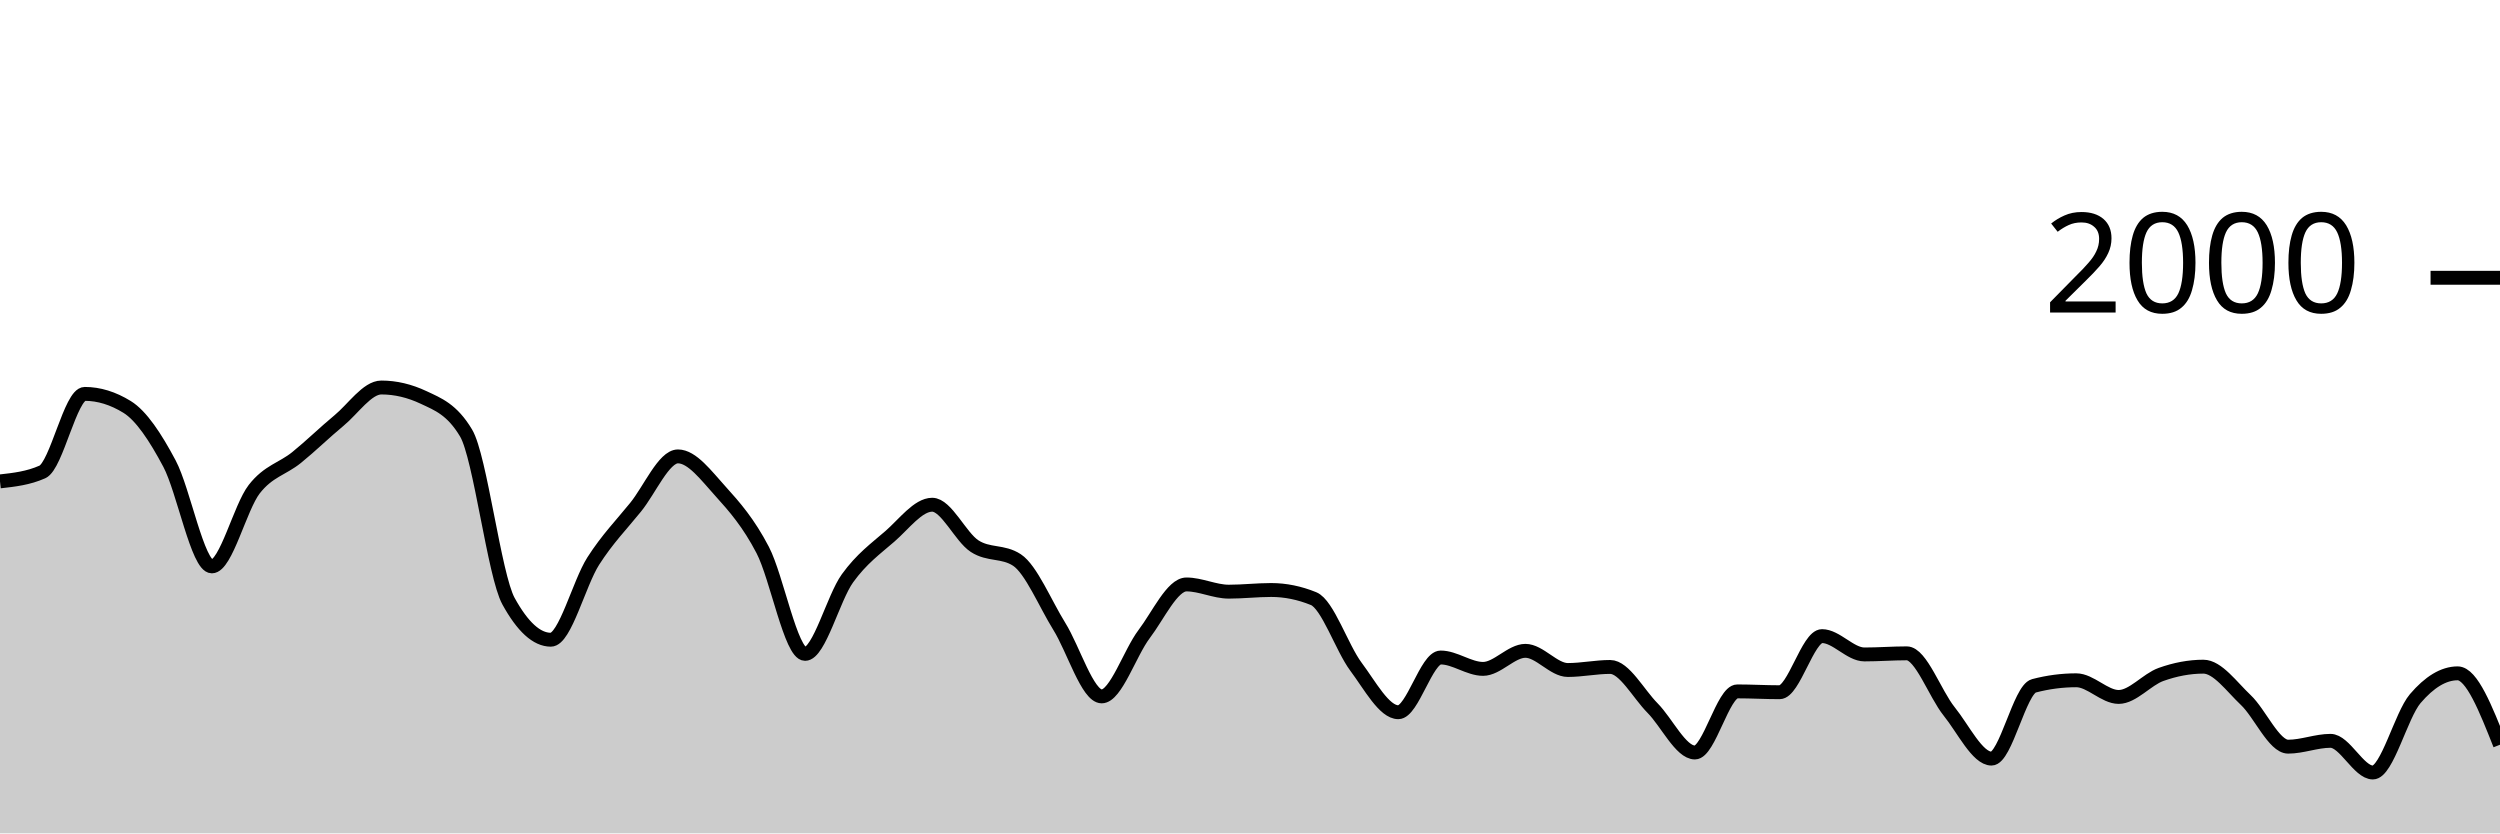
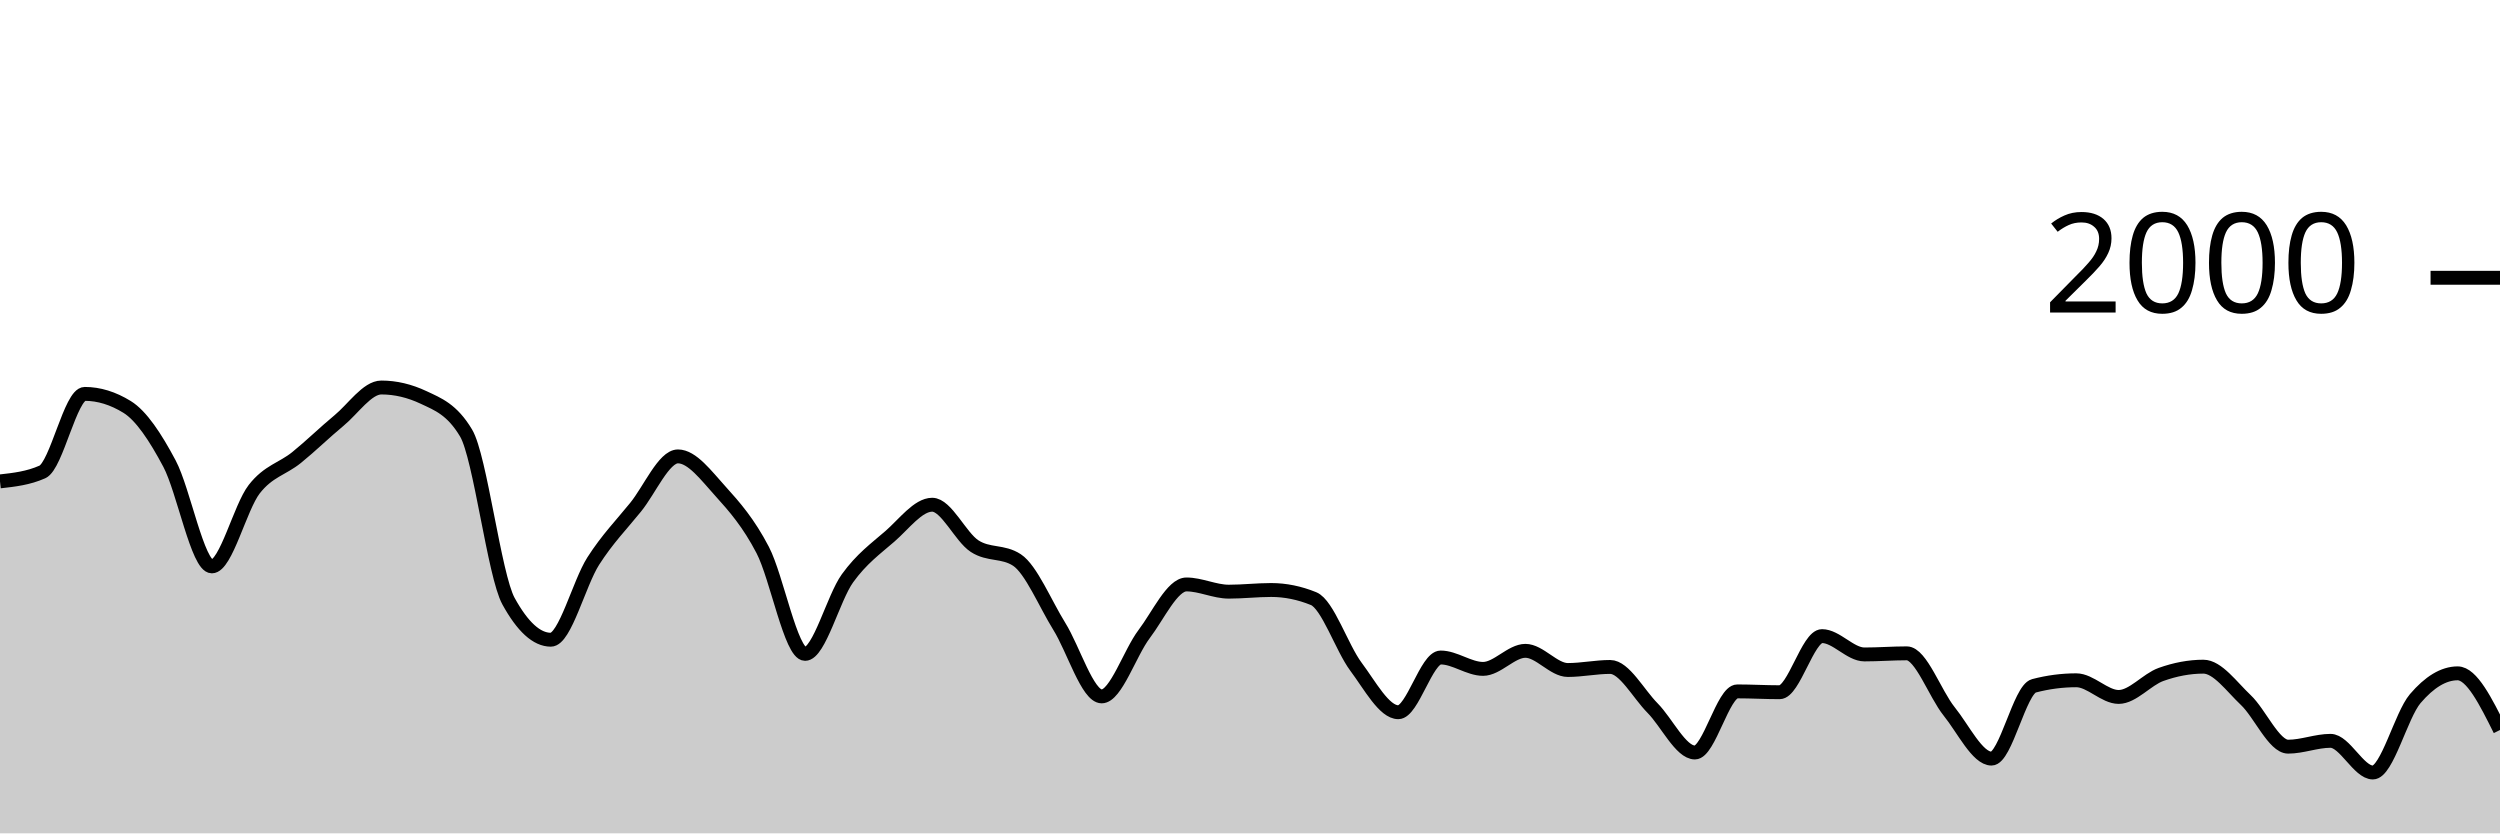
<svg xmlns="http://www.w3.org/2000/svg" viewBox="0 0 180 60">
  <g transform="translate(0,20)">
-     <path class="area" fill="rgba(0, 0, 0, 0.2)" d="M0,14.66C1.017,14.547,2.034,14.433,3.051,13.98C4.068,13.527,5.085,8.36,6.102,8.36C7.119,8.36,8.136,8.673,9.153,9.3C10.169,9.927,11.186,11.467,12.203,13.38C13.22,15.293,14.237,20.78,15.254,20.78C16.271,20.78,17.288,16.527,18.305,15.22C19.322,13.913,20.339,13.763,21.356,12.94C22.373,12.117,23.39,11.12,24.407,10.28C25.424,9.44,26.441,7.9,27.458,7.9C28.475,7.9,29.492,8.14,30.508,8.62C31.525,9.1,32.542,9.473,33.559,11.18C34.576,12.887,35.593,21.427,36.61,23.28C37.627,25.133,38.644,26.06,39.661,26.06C40.678,26.06,41.695,21.99,42.712,20.4C43.729,18.81,44.746,17.777,45.763,16.52C46.78,15.263,47.797,12.86,48.814,12.86C49.831,12.86,50.847,14.237,51.864,15.36C52.881,16.483,53.898,17.647,54.915,19.6C55.932,21.553,56.949,27.08,57.966,27.08C58.983,27.08,60,23.05,61.017,21.64C62.034,20.23,63.051,19.503,64.068,18.62C65.085,17.737,66.102,16.34,67.119,16.34C68.136,16.34,69.153,18.657,70.169,19.32C71.186,19.983,72.203,19.653,73.22,20.32C74.237,20.987,75.254,23.463,76.271,25.1C77.288,26.737,78.305,30.14,79.322,30.14C80.339,30.14,81.356,27.003,82.373,25.66C83.39,24.317,84.407,22.08,85.424,22.08C86.441,22.08,87.458,22.6,88.475,22.6C89.492,22.6,90.508,22.48,91.525,22.48C92.542,22.48,93.559,22.687,94.576,23.1C95.593,23.513,96.61,26.637,97.627,28C98.644,29.363,99.661,31.28,100.678,31.28C101.695,31.28,102.712,27.34,103.729,27.34C104.746,27.34,105.763,28.16,106.78,28.16C107.797,28.16,108.814,26.86,109.831,26.86C110.847,26.86,111.864,28.24,112.881,28.24C113.898,28.24,114.915,28.02,115.932,28.02C116.949,28.02,117.966,29.953,118.983,30.98C120,32.007,121.017,34.18,122.034,34.18C123.051,34.18,124.068,29.78,125.085,29.78C126.102,29.78,127.119,29.84,128.136,29.84C129.153,29.84,130.169,25.8,131.186,25.8C132.203,25.8,133.22,27.12,134.237,27.12C135.254,27.12,136.271,27.04,137.288,27.04C138.305,27.04,139.322,29.957,140.339,31.22C141.356,32.483,142.373,34.62,143.39,34.62C144.407,34.62,145.424,29.647,146.441,29.38C147.458,29.113,148.475,28.98,149.492,28.98C150.508,28.98,151.525,30.18,152.542,30.18C153.559,30.18,154.576,28.923,155.593,28.56C156.61,28.197,157.627,28,158.644,28C159.661,28,160.678,29.44,161.695,30.4C162.712,31.36,163.729,33.76,164.746,33.76C165.763,33.76,166.78,33.34,167.797,33.34C168.814,33.34,169.831,35.62,170.847,35.62C171.864,35.62,172.881,31.49,173.898,30.3C174.915,29.11,175.932,28.48,176.949,28.48C177.966,28.48,178.983,31.05,180,33.62L180,40C178.983,40,177.966,40,176.949,40C175.932,40,174.915,40,173.898,40C172.881,40,171.864,40,170.847,40C169.831,40,168.814,40,167.797,40C166.78,40,165.763,40,164.746,40C163.729,40,162.712,40,161.695,40C160.678,40,159.661,40,158.644,40C157.627,40,156.61,40,155.593,40C154.576,40,153.559,40,152.542,40C151.525,40,150.508,40,149.492,40C148.475,40,147.458,40,146.441,40C145.424,40,144.407,40,143.39,40C142.373,40,141.356,40,140.339,40C139.322,40,138.305,40,137.288,40C136.271,40,135.254,40,134.237,40C133.22,40,132.203,40,131.186,40C130.169,40,129.153,40,128.136,40C127.119,40,126.102,40,125.085,40C124.068,40,123.051,40,122.034,40C121.017,40,120,40,118.983,40C117.966,40,116.949,40,115.932,40C114.915,40,113.898,40,112.881,40C111.864,40,110.847,40,109.831,40C108.814,40,107.797,40,106.78,40C105.763,40,104.746,40,103.729,40C102.712,40,101.695,40,100.678,40C99.661,40,98.644,40,97.627,40C96.61,40,95.593,40,94.576,40C93.559,40,92.542,40,91.525,40C90.508,40,89.492,40,88.475,40C87.458,40,86.441,40,85.424,40C84.407,40,83.39,40,82.373,40C81.356,40,80.339,40,79.322,40C78.305,40,77.288,40,76.271,40C75.254,40,74.237,40,73.22,40C72.203,40,71.186,40,70.169,40C69.153,40,68.136,40,67.119,40C66.102,40,65.085,40,64.068,40C63.051,40,62.034,40,61.017,40C60,40,58.983,40,57.966,40C56.949,40,55.932,40,54.915,40C53.898,40,52.881,40,51.864,40C50.847,40,49.831,40,48.814,40C47.797,40,46.78,40,45.763,40C44.746,40,43.729,40,42.712,40C41.695,40,40.678,40,39.661,40C38.644,40,37.627,40,36.61,40C35.593,40,34.576,40,33.559,40C32.542,40,31.525,40,30.508,40C29.492,40,28.475,40,27.458,40C26.441,40,25.424,40,24.407,40C23.39,40,22.373,40,21.356,40C20.339,40,19.322,40,18.305,40C17.288,40,16.271,40,15.254,40C14.237,40,13.22,40,12.203,40C11.186,40,10.169,40,9.153,40C8.136,40,7.119,40,6.102,40C5.085,40,4.068,40,3.051,40C2.034,40,1.017,40,0,40Z" />
-     <path class="line" stroke="black" fill="none" d="M0,14.66C1.017,14.547,2.034,14.433,3.051,13.98C4.068,13.527,5.085,8.36,6.102,8.36C7.119,8.36,8.136,8.673,9.153,9.3C10.169,9.927,11.186,11.467,12.203,13.38C13.22,15.293,14.237,20.78,15.254,20.78C16.271,20.78,17.288,16.527,18.305,15.22C19.322,13.913,20.339,13.763,21.356,12.94C22.373,12.117,23.39,11.12,24.407,10.28C25.424,9.44,26.441,7.9,27.458,7.9C28.475,7.9,29.492,8.14,30.508,8.62C31.525,9.1,32.542,9.473,33.559,11.18C34.576,12.887,35.593,21.427,36.61,23.28C37.627,25.133,38.644,26.06,39.661,26.06C40.678,26.06,41.695,21.99,42.712,20.4C43.729,18.81,44.746,17.777,45.763,16.52C46.78,15.263,47.797,12.86,48.814,12.86C49.831,12.86,50.847,14.237,51.864,15.36C52.881,16.483,53.898,17.647,54.915,19.6C55.932,21.553,56.949,27.08,57.966,27.08C58.983,27.08,60,23.05,61.017,21.64C62.034,20.23,63.051,19.503,64.068,18.62C65.085,17.737,66.102,16.34,67.119,16.34C68.136,16.34,69.153,18.657,70.169,19.32C71.186,19.983,72.203,19.653,73.22,20.32C74.237,20.987,75.254,23.463,76.271,25.1C77.288,26.737,78.305,30.14,79.322,30.14C80.339,30.14,81.356,27.003,82.373,25.66C83.39,24.317,84.407,22.08,85.424,22.08C86.441,22.08,87.458,22.6,88.475,22.6C89.492,22.6,90.508,22.48,91.525,22.48C92.542,22.48,93.559,22.687,94.576,23.1C95.593,23.513,96.61,26.637,97.627,28C98.644,29.363,99.661,31.28,100.678,31.28C101.695,31.28,102.712,27.34,103.729,27.34C104.746,27.34,105.763,28.16,106.78,28.16C107.797,28.16,108.814,26.86,109.831,26.86C110.847,26.86,111.864,28.24,112.881,28.24C113.898,28.24,114.915,28.02,115.932,28.02C116.949,28.02,117.966,29.953,118.983,30.98C120,32.007,121.017,34.18,122.034,34.18C123.051,34.18,124.068,29.78,125.085,29.78C126.102,29.78,127.119,29.84,128.136,29.84C129.153,29.84,130.169,25.8,131.186,25.8C132.203,25.8,133.22,27.12,134.237,27.12C135.254,27.12,136.271,27.04,137.288,27.04C138.305,27.04,139.322,29.957,140.339,31.22C141.356,32.483,142.373,34.62,143.39,34.62C144.407,34.62,145.424,29.647,146.441,29.38C147.458,29.113,148.475,28.98,149.492,28.98C150.508,28.98,151.525,30.18,152.542,30.18C153.559,30.18,154.576,28.923,155.593,28.56C156.61,28.197,157.627,28,158.644,28C159.661,28,160.678,29.44,161.695,30.4C162.712,31.36,163.729,33.76,164.746,33.76C165.763,33.76,166.78,33.34,167.797,33.34C168.814,33.34,169.831,35.62,170.847,35.62C171.864,35.62,172.881,31.49,173.898,30.3C174.915,29.11,175.932,28.48,176.949,28.48C177.966,28.48,178.983,31.05,180,33.62" />
+     <path class="area" fill="rgba(0, 0, 0, 0.2)" d="M0,14.66C1.017,14.547,2.034,14.433,3.051,13.98C4.068,13.527,5.085,8.36,6.102,8.36C7.119,8.36,8.136,8.673,9.153,9.3C10.169,9.927,11.186,11.467,12.203,13.38C13.22,15.293,14.237,20.78,15.254,20.78C16.271,20.78,17.288,16.527,18.305,15.22C19.322,13.913,20.339,13.763,21.356,12.94C22.373,12.117,23.39,11.12,24.407,10.28C25.424,9.44,26.441,7.9,27.458,7.9C28.475,7.9,29.492,8.14,30.508,8.62C31.525,9.1,32.542,9.473,33.559,11.18C34.576,12.887,35.593,21.427,36.61,23.28C37.627,25.133,38.644,26.06,39.661,26.06C40.678,26.06,41.695,21.99,42.712,20.4C43.729,18.81,44.746,17.777,45.763,16.52C46.78,15.263,47.797,12.86,48.814,12.86C49.831,12.86,50.847,14.237,51.864,15.36C52.881,16.483,53.898,17.647,54.915,19.6C55.932,21.553,56.949,27.08,57.966,27.08C58.983,27.08,60,23.05,61.017,21.64C62.034,20.23,63.051,19.503,64.068,18.62C65.085,17.737,66.102,16.34,67.119,16.34C68.136,16.34,69.153,18.657,70.169,19.32C71.186,19.983,72.203,19.653,73.22,20.32C74.237,20.987,75.254,23.463,76.271,25.1C77.288,26.737,78.305,30.14,79.322,30.14C80.339,30.14,81.356,27.003,82.373,25.66C83.39,24.317,84.407,22.08,85.424,22.08C86.441,22.08,87.458,22.6,88.475,22.6C89.492,22.6,90.508,22.48,91.525,22.48C92.542,22.48,93.559,22.687,94.576,23.1C95.593,23.513,96.61,26.637,97.627,28C98.644,29.363,99.661,31.28,100.678,31.28C101.695,31.28,102.712,27.34,103.729,27.34C104.746,27.34,105.763,28.16,106.78,28.16C107.797,28.16,108.814,26.86,109.831,26.86C110.847,26.86,111.864,28.24,112.881,28.24C113.898,28.24,114.915,28.02,115.932,28.02C116.949,28.02,117.966,29.953,118.983,30.98C120,32.007,121.017,34.18,122.034,34.18C123.051,34.18,124.068,29.78,125.085,29.78C126.102,29.78,127.119,29.84,128.136,29.84C129.153,29.84,130.169,25.8,131.186,25.8C132.203,25.8,133.22,27.12,134.237,27.12C135.254,27.12,136.271,27.04,137.288,27.04C138.305,27.04,139.322,29.957,140.339,31.22C141.356,32.483,142.373,34.62,143.39,34.62C144.407,34.62,145.424,29.647,146.441,29.38C147.458,29.113,148.475,28.98,149.492,28.98C150.508,28.98,151.525,30.18,152.542,30.18C153.559,30.18,154.576,28.923,155.593,28.56C156.61,28.197,157.627,28,158.644,28C159.661,28,160.678,29.44,161.695,30.4C162.712,31.36,163.729,33.76,164.746,33.76C165.763,33.76,166.78,33.34,167.797,33.34C168.814,33.34,169.831,35.62,170.847,35.62C171.864,35.62,172.881,31.49,173.898,30.3C174.915,29.11,175.932,28.48,176.949,28.48C177.966,28.48,178.983,30.52,180,32.56L180,40C178.983,40,177.966,40,176.949,40C175.932,40,174.915,40,173.898,40C172.881,40,171.864,40,170.847,40C169.831,40,168.814,40,167.797,40C166.78,40,165.763,40,164.746,40C163.729,40,162.712,40,161.695,40C160.678,40,159.661,40,158.644,40C157.627,40,156.61,40,155.593,40C154.576,40,153.559,40,152.542,40C151.525,40,150.508,40,149.492,40C148.475,40,147.458,40,146.441,40C145.424,40,144.407,40,143.39,40C142.373,40,141.356,40,140.339,40C139.322,40,138.305,40,137.288,40C136.271,40,135.254,40,134.237,40C133.22,40,132.203,40,131.186,40C130.169,40,129.153,40,128.136,40C127.119,40,126.102,40,125.085,40C124.068,40,123.051,40,122.034,40C121.017,40,120,40,118.983,40C117.966,40,116.949,40,115.932,40C114.915,40,113.898,40,112.881,40C111.864,40,110.847,40,109.831,40C108.814,40,107.797,40,106.78,40C105.763,40,104.746,40,103.729,40C102.712,40,101.695,40,100.678,40C99.661,40,98.644,40,97.627,40C96.61,40,95.593,40,94.576,40C93.559,40,92.542,40,91.525,40C90.508,40,89.492,40,88.475,40C87.458,40,86.441,40,85.424,40C84.407,40,83.39,40,82.373,40C81.356,40,80.339,40,79.322,40C78.305,40,77.288,40,76.271,40C75.254,40,74.237,40,73.22,40C72.203,40,71.186,40,70.169,40C69.153,40,68.136,40,67.119,40C66.102,40,65.085,40,64.068,40C63.051,40,62.034,40,61.017,40C60,40,58.983,40,57.966,40C56.949,40,55.932,40,54.915,40C53.898,40,52.881,40,51.864,40C50.847,40,49.831,40,48.814,40C47.797,40,46.78,40,45.763,40C44.746,40,43.729,40,42.712,40C41.695,40,40.678,40,39.661,40C38.644,40,37.627,40,36.61,40C35.593,40,34.576,40,33.559,40C32.542,40,31.525,40,30.508,40C29.492,40,28.475,40,27.458,40C26.441,40,25.424,40,24.407,40C23.39,40,22.373,40,21.356,40C20.339,40,19.322,40,18.305,40C17.288,40,16.271,40,15.254,40C14.237,40,13.22,40,12.203,40C11.186,40,10.169,40,9.153,40C8.136,40,7.119,40,6.102,40C5.085,40,4.068,40,3.051,40C2.034,40,1.017,40,0,40Z" />
+     <path class="line" stroke="black" fill="none" d="M0,14.66C1.017,14.547,2.034,14.433,3.051,13.98C4.068,13.527,5.085,8.36,6.102,8.36C7.119,8.36,8.136,8.673,9.153,9.3C10.169,9.927,11.186,11.467,12.203,13.38C13.22,15.293,14.237,20.78,15.254,20.78C16.271,20.78,17.288,16.527,18.305,15.22C19.322,13.913,20.339,13.763,21.356,12.94C22.373,12.117,23.39,11.12,24.407,10.28C25.424,9.44,26.441,7.9,27.458,7.9C28.475,7.9,29.492,8.14,30.508,8.62C31.525,9.1,32.542,9.473,33.559,11.18C34.576,12.887,35.593,21.427,36.61,23.28C37.627,25.133,38.644,26.06,39.661,26.06C40.678,26.06,41.695,21.99,42.712,20.4C43.729,18.81,44.746,17.777,45.763,16.52C46.78,15.263,47.797,12.86,48.814,12.86C49.831,12.86,50.847,14.237,51.864,15.36C52.881,16.483,53.898,17.647,54.915,19.6C55.932,21.553,56.949,27.08,57.966,27.08C58.983,27.08,60,23.05,61.017,21.64C62.034,20.23,63.051,19.503,64.068,18.62C65.085,17.737,66.102,16.34,67.119,16.34C68.136,16.34,69.153,18.657,70.169,19.32C71.186,19.983,72.203,19.653,73.22,20.32C74.237,20.987,75.254,23.463,76.271,25.1C77.288,26.737,78.305,30.14,79.322,30.14C80.339,30.14,81.356,27.003,82.373,25.66C83.39,24.317,84.407,22.08,85.424,22.08C86.441,22.08,87.458,22.6,88.475,22.6C89.492,22.6,90.508,22.48,91.525,22.48C92.542,22.48,93.559,22.687,94.576,23.1C95.593,23.513,96.61,26.637,97.627,28C98.644,29.363,99.661,31.28,100.678,31.28C101.695,31.28,102.712,27.34,103.729,27.34C104.746,27.34,105.763,28.16,106.78,28.16C107.797,28.16,108.814,26.86,109.831,26.86C110.847,26.86,111.864,28.24,112.881,28.24C113.898,28.24,114.915,28.02,115.932,28.02C116.949,28.02,117.966,29.953,118.983,30.98C120,32.007,121.017,34.18,122.034,34.18C123.051,34.18,124.068,29.78,125.085,29.78C126.102,29.78,127.119,29.84,128.136,29.84C129.153,29.84,130.169,25.8,131.186,25.8C132.203,25.8,133.22,27.12,134.237,27.12C135.254,27.12,136.271,27.04,137.288,27.04C138.305,27.04,139.322,29.957,140.339,31.22C141.356,32.483,142.373,34.62,143.39,34.62C144.407,34.62,145.424,29.647,146.441,29.38C147.458,29.113,148.475,28.98,149.492,28.98C150.508,28.98,151.525,30.18,152.542,30.18C153.559,30.18,154.576,28.923,155.593,28.56C156.61,28.197,157.627,28,158.644,28C159.661,28,160.678,29.44,161.695,30.4C162.712,31.36,163.729,33.76,164.746,33.76C165.763,33.76,166.78,33.34,167.797,33.34C168.814,33.34,169.831,35.62,170.847,35.62C171.864,35.62,172.881,31.49,173.898,30.3C174.915,29.11,175.932,28.48,176.949,28.48C177.966,28.48,178.983,30.52,180,32.56" />
    <path class="axis-ceiling" stroke-width="1" stroke="black" fill="none" d="M175,0L180,0" />
    <text class="axis-ceiling-label" font-family="sans-serif" text-anchor="end" font-size="10px" x="170" y="2.5">2000</text>
  </g>
</svg>
